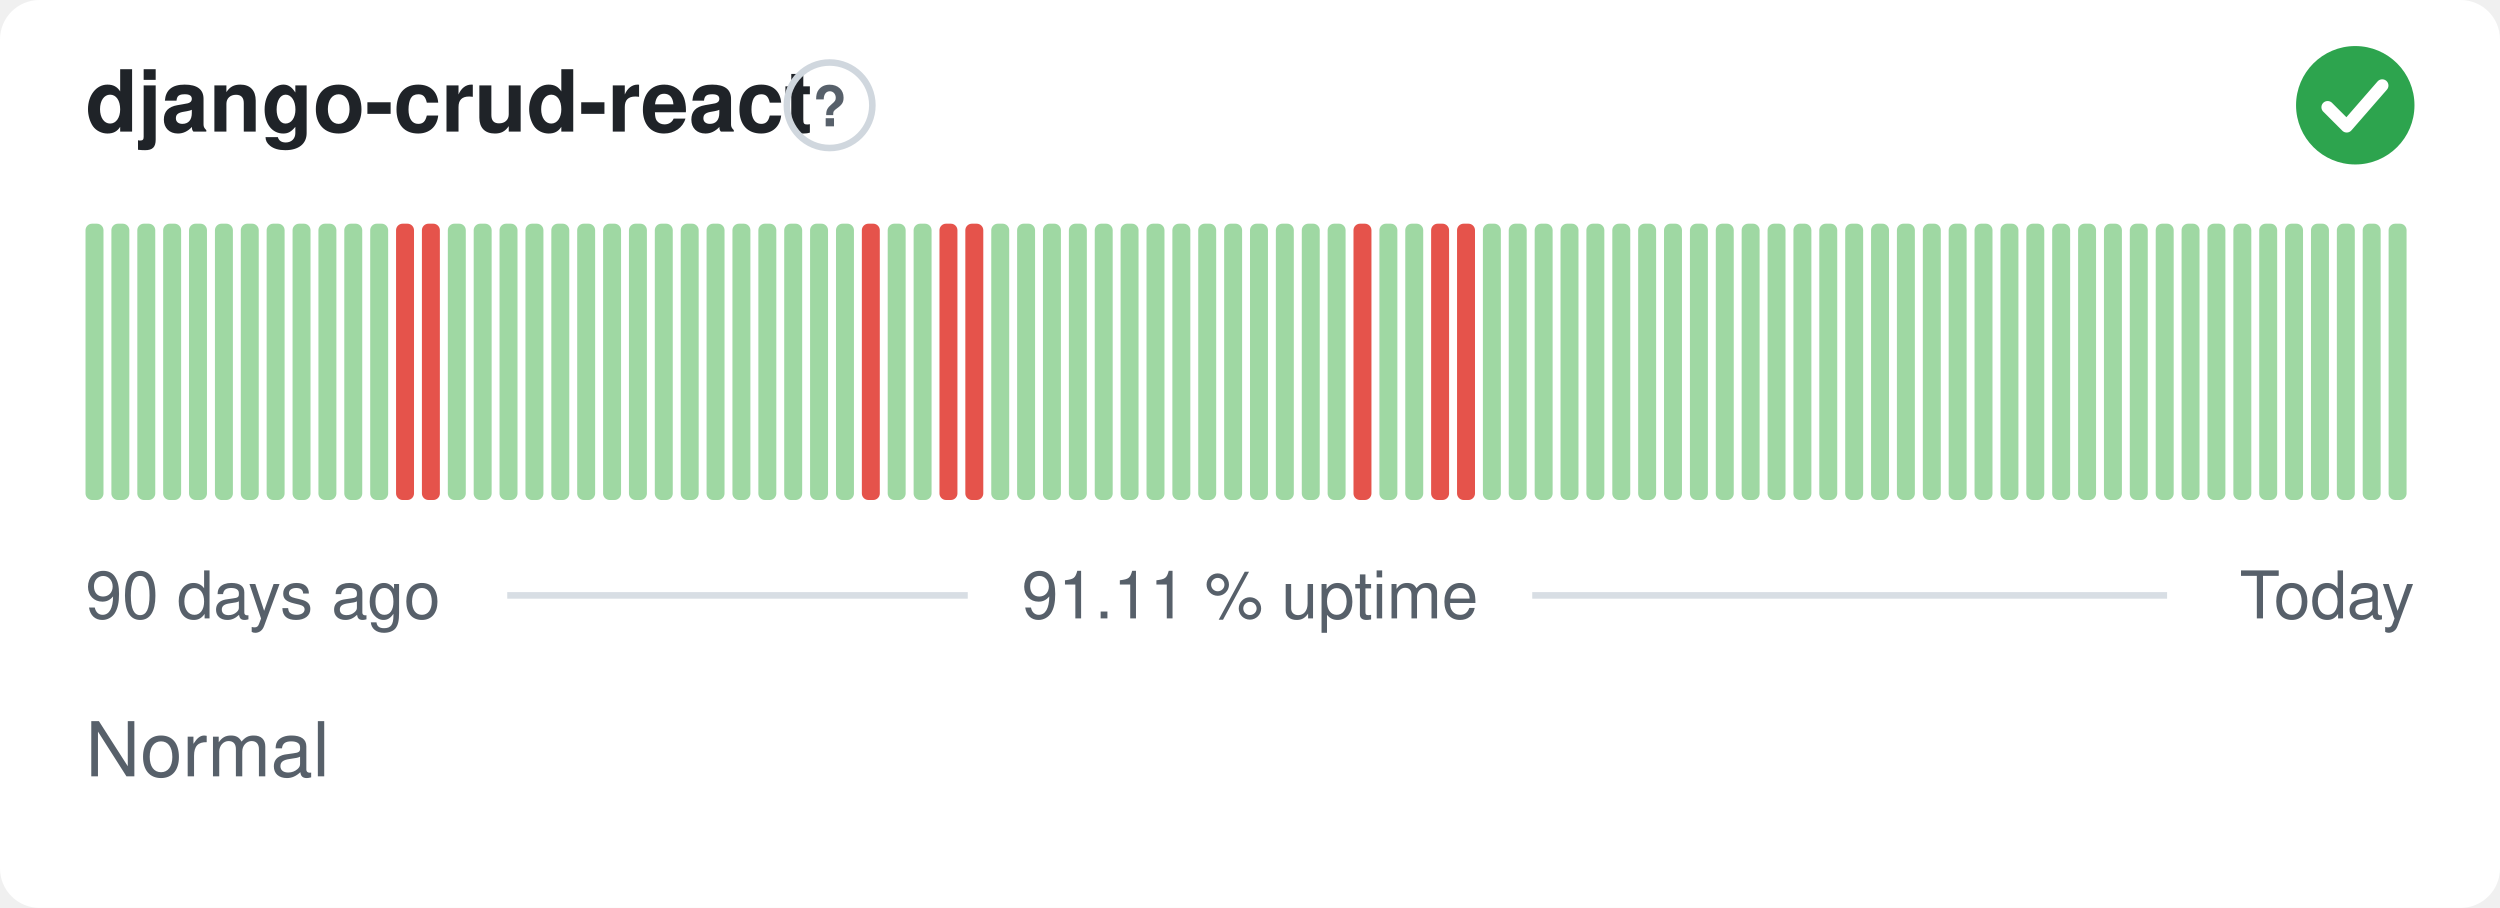
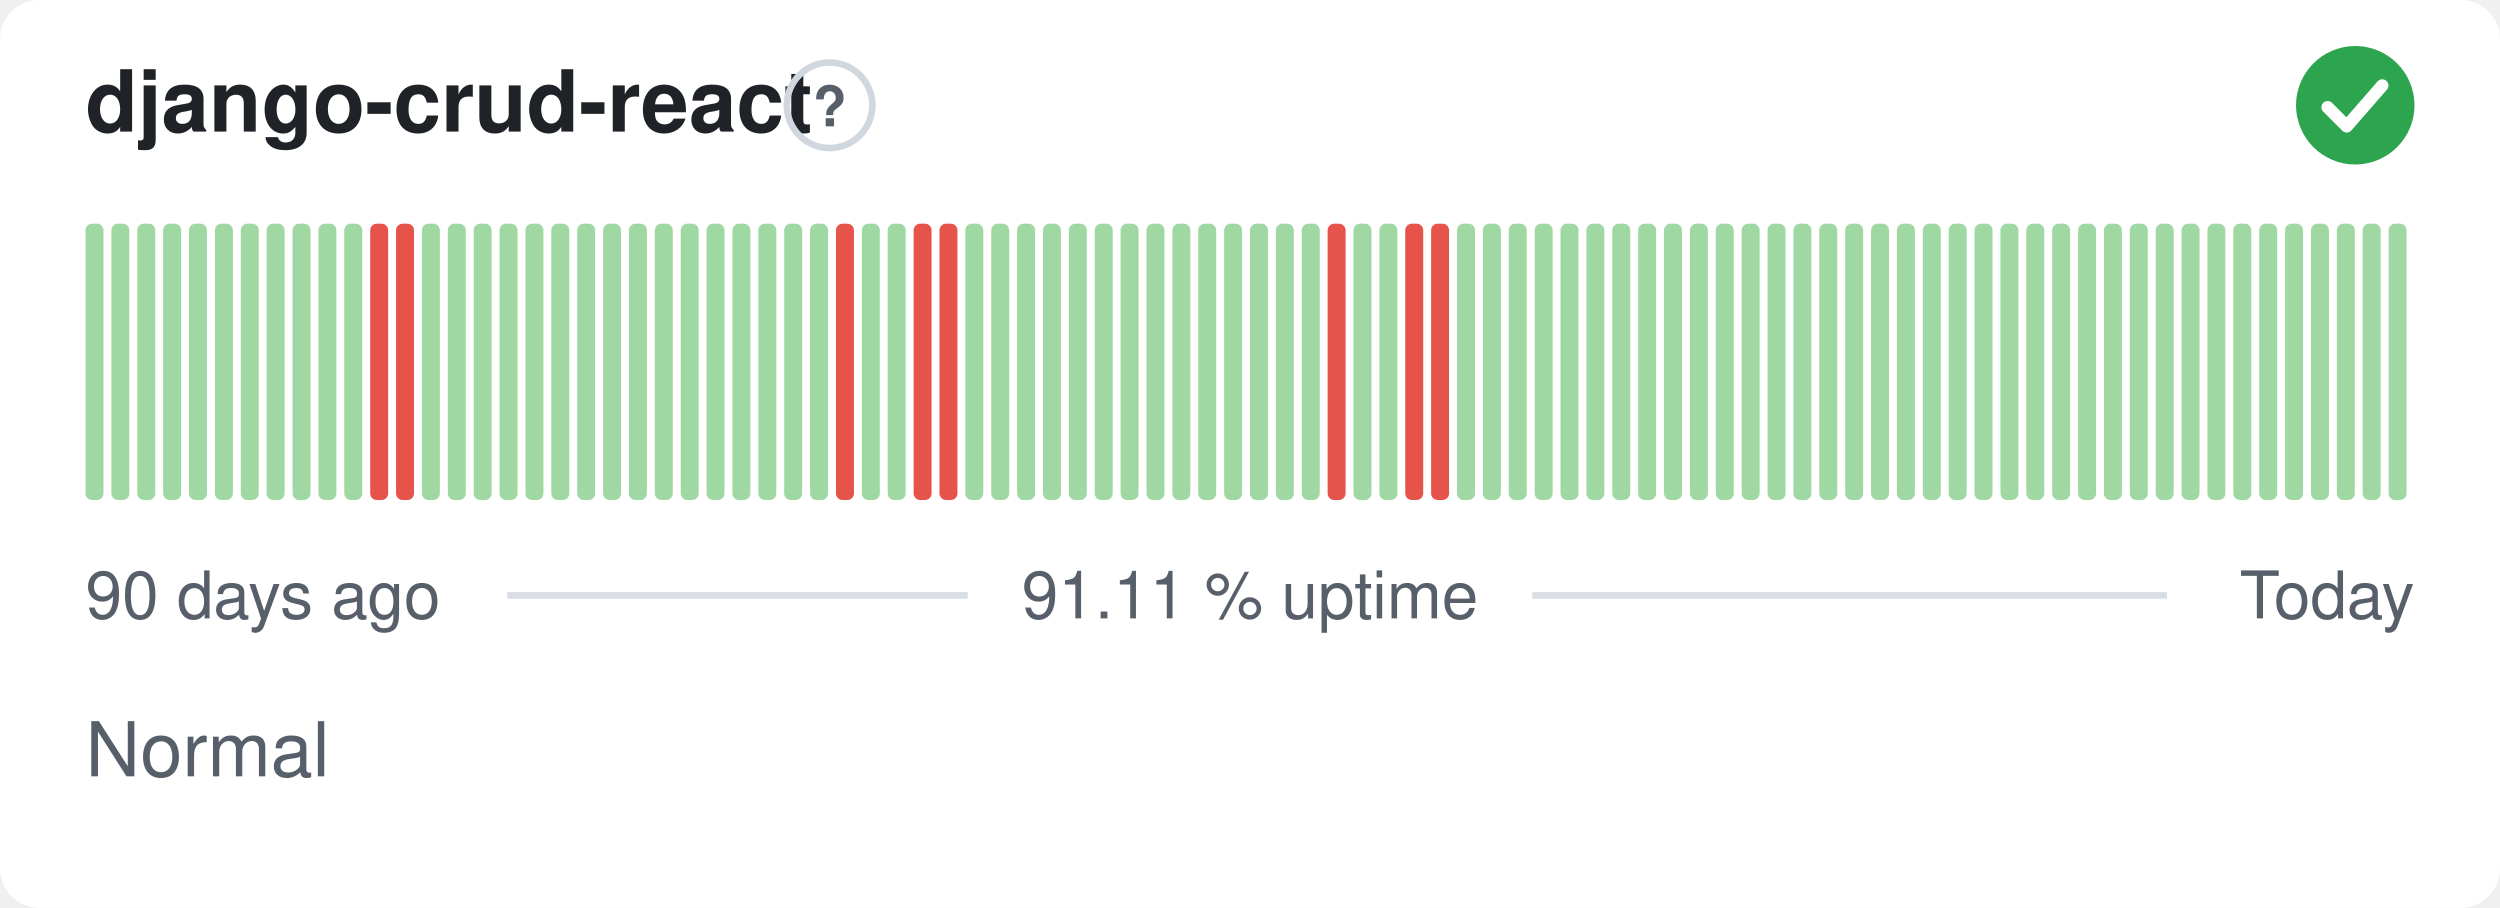
<svg xmlns="http://www.w3.org/2000/svg" width="380" height="138" viewBox="0 0 380 138" role="img" aria-label="django-crud-react: Normal, 91.11 % uptime over the last 90 days" font-family="-apple-system,BlinkMacSystemFont,'Segoe UI',Helvetica,Arial,sans-serif">
  <style>
    @media (prefers-color-scheme: dark) {
      .bg { fill: #0d1117 }
      .title { fill: #e6edf3 }
      .muted { fill: #8b949e }
      .hint { stroke: #30363d }
      .rule { stroke: #30363d }
      .nodata { fill: #21262d }
    }
  </style>
  <rect class="bg" width="380" height="138" rx="6" fill="#ffffff" />
  <text class="title" x="13" y="20" font-size="13" font-weight="600" fill="#1f2328">django-crud-react</text>
  <circle class="hint" cx="126.1" cy="16" r="6.5" fill="none" stroke="#d0d7de" stroke-width="1" />
  <text class="muted" x="126.1" y="19.2" text-anchor="middle" font-size="8.5" font-weight="700" fill="#57606a">?</text>
  <circle cx="358" cy="16" r="9" fill="#2da44e" />
  <path d="M353.80 16.30l2.90 2.90 5.40 -6.20" fill="none" stroke="#fff" stroke-width="1.89" stroke-linecap="round" stroke-linejoin="round" />
  <rect x="13.00" y="34.00" width="2.73" height="42.00" rx="1" fill="#9fd8a3" />
  <rect x="16.93" y="34.00" width="2.73" height="42.00" rx="1" fill="#9fd8a3" />
  <rect x="20.87" y="34.00" width="2.73" height="42.00" rx="1" fill="#9fd8a3" />
  <rect x="24.80" y="34.00" width="2.73" height="42.00" rx="1" fill="#9fd8a3" />
  <rect x="28.73" y="34.00" width="2.73" height="42.00" rx="1" fill="#9fd8a3" />
  <rect x="32.67" y="34.00" width="2.73" height="42.00" rx="1" fill="#9fd8a3" />
  <rect x="36.60" y="34.00" width="2.73" height="42.00" rx="1" fill="#9fd8a3" />
  <rect x="40.53" y="34.00" width="2.73" height="42.00" rx="1" fill="#9fd8a3" />
  <rect x="44.47" y="34.00" width="2.73" height="42.00" rx="1" fill="#9fd8a3" />
  <rect x="48.40" y="34.00" width="2.73" height="42.00" rx="1" fill="#9fd8a3" />
  <rect x="52.33" y="34.00" width="2.73" height="42.00" rx="1" fill="#9fd8a3" />
-   <rect x="56.27" y="34.00" width="2.73" height="42.00" rx="1" fill="#9fd8a3" />
+   <rect x="56.27" y="34.00" width="2.73" height="42.00" rx="1" fill="#e5534b" />
  <rect x="60.20" y="34.00" width="2.73" height="42.00" rx="1" fill="#e5534b" />
-   <rect x="64.13" y="34.00" width="2.73" height="42.00" rx="1" fill="#e5534b" />
+   <rect x="64.13" y="34.00" width="2.73" height="42.00" rx="1" fill="#9fd8a3" />
  <rect x="68.07" y="34.00" width="2.73" height="42.00" rx="1" fill="#9fd8a3" />
  <rect x="72.00" y="34.00" width="2.73" height="42.00" rx="1" fill="#9fd8a3" />
  <rect x="75.93" y="34.00" width="2.73" height="42.00" rx="1" fill="#9fd8a3" />
  <rect x="79.87" y="34.00" width="2.73" height="42.00" rx="1" fill="#9fd8a3" />
  <rect x="83.80" y="34.00" width="2.73" height="42.00" rx="1" fill="#9fd8a3" />
  <rect x="87.73" y="34.00" width="2.73" height="42.00" rx="1" fill="#9fd8a3" />
  <rect x="91.67" y="34.00" width="2.73" height="42.00" rx="1" fill="#9fd8a3" />
  <rect x="95.60" y="34.00" width="2.73" height="42.00" rx="1" fill="#9fd8a3" />
  <rect x="99.53" y="34.00" width="2.73" height="42.00" rx="1" fill="#9fd8a3" />
  <rect x="103.47" y="34.00" width="2.73" height="42.00" rx="1" fill="#9fd8a3" />
  <rect x="107.40" y="34.00" width="2.73" height="42.00" rx="1" fill="#9fd8a3" />
  <rect x="111.33" y="34.00" width="2.73" height="42.00" rx="1" fill="#9fd8a3" />
  <rect x="115.27" y="34.00" width="2.73" height="42.00" rx="1" fill="#9fd8a3" />
  <rect x="119.20" y="34.00" width="2.73" height="42.00" rx="1" fill="#9fd8a3" />
  <rect x="123.13" y="34.00" width="2.73" height="42.00" rx="1" fill="#9fd8a3" />
-   <rect x="127.07" y="34.00" width="2.73" height="42.00" rx="1" fill="#9fd8a3" />
-   <rect x="131.00" y="34.00" width="2.73" height="42.00" rx="1" fill="#e5534b" />
+   <rect x="127.07" y="34.00" width="2.73" height="42.00" rx="1" fill="#e5534b" />
+   <rect x="131.00" y="34.00" width="2.73" height="42.00" rx="1" fill="#9fd8a3" />
  <rect x="134.93" y="34.00" width="2.73" height="42.00" rx="1" fill="#9fd8a3" />
-   <rect x="138.87" y="34.00" width="2.73" height="42.00" rx="1" fill="#9fd8a3" />
+   <rect x="138.87" y="34.00" width="2.73" height="42.00" rx="1" fill="#e5534b" />
  <rect x="142.80" y="34.00" width="2.73" height="42.00" rx="1" fill="#e5534b" />
-   <rect x="146.73" y="34.00" width="2.73" height="42.00" rx="1" fill="#e5534b" />
+   <rect x="146.73" y="34.00" width="2.73" height="42.00" rx="1" fill="#9fd8a3" />
  <rect x="150.67" y="34.00" width="2.73" height="42.00" rx="1" fill="#9fd8a3" />
  <rect x="154.60" y="34.00" width="2.73" height="42.00" rx="1" fill="#9fd8a3" />
  <rect x="158.53" y="34.00" width="2.73" height="42.00" rx="1" fill="#9fd8a3" />
  <rect x="162.47" y="34.00" width="2.73" height="42.00" rx="1" fill="#9fd8a3" />
  <rect x="166.40" y="34.00" width="2.73" height="42.00" rx="1" fill="#9fd8a3" />
  <rect x="170.33" y="34.00" width="2.73" height="42.00" rx="1" fill="#9fd8a3" />
  <rect x="174.27" y="34.00" width="2.73" height="42.00" rx="1" fill="#9fd8a3" />
  <rect x="178.20" y="34.00" width="2.73" height="42.00" rx="1" fill="#9fd8a3" />
  <rect x="182.13" y="34.00" width="2.73" height="42.00" rx="1" fill="#9fd8a3" />
  <rect x="186.07" y="34.00" width="2.73" height="42.00" rx="1" fill="#9fd8a3" />
  <rect x="190.00" y="34.00" width="2.73" height="42.00" rx="1" fill="#9fd8a3" />
  <rect x="193.93" y="34.00" width="2.73" height="42.00" rx="1" fill="#9fd8a3" />
  <rect x="197.87" y="34.00" width="2.73" height="42.00" rx="1" fill="#9fd8a3" />
-   <rect x="201.80" y="34.00" width="2.73" height="42.00" rx="1" fill="#9fd8a3" />
-   <rect x="205.73" y="34.00" width="2.73" height="42.00" rx="1" fill="#e5534b" />
+   <rect x="201.80" y="34.00" width="2.73" height="42.00" rx="1" fill="#e5534b" />
+   <rect x="205.73" y="34.00" width="2.73" height="42.00" rx="1" fill="#9fd8a3" />
  <rect x="209.67" y="34.00" width="2.73" height="42.00" rx="1" fill="#9fd8a3" />
-   <rect x="213.60" y="34.00" width="2.73" height="42.00" rx="1" fill="#9fd8a3" />
+   <rect x="213.60" y="34.00" width="2.73" height="42.00" rx="1" fill="#e5534b" />
  <rect x="217.53" y="34.00" width="2.73" height="42.00" rx="1" fill="#e5534b" />
-   <rect x="221.47" y="34.00" width="2.73" height="42.00" rx="1" fill="#e5534b" />
+   <rect x="221.47" y="34.00" width="2.73" height="42.00" rx="1" fill="#9fd8a3" />
  <rect x="225.40" y="34.00" width="2.73" height="42.00" rx="1" fill="#9fd8a3" />
  <rect x="229.33" y="34.00" width="2.73" height="42.00" rx="1" fill="#9fd8a3" />
  <rect x="233.27" y="34.00" width="2.73" height="42.00" rx="1" fill="#9fd8a3" />
  <rect x="237.20" y="34.00" width="2.73" height="42.00" rx="1" fill="#9fd8a3" />
  <rect x="241.13" y="34.00" width="2.73" height="42.00" rx="1" fill="#9fd8a3" />
  <rect x="245.07" y="34.00" width="2.73" height="42.00" rx="1" fill="#9fd8a3" />
  <rect x="249.00" y="34.00" width="2.73" height="42.00" rx="1" fill="#9fd8a3" />
  <rect x="252.93" y="34.00" width="2.73" height="42.00" rx="1" fill="#9fd8a3" />
  <rect x="256.87" y="34.00" width="2.73" height="42.00" rx="1" fill="#9fd8a3" />
  <rect x="260.80" y="34.00" width="2.73" height="42.00" rx="1" fill="#9fd8a3" />
  <rect x="264.73" y="34.00" width="2.73" height="42.00" rx="1" fill="#9fd8a3" />
  <rect x="268.67" y="34.00" width="2.73" height="42.00" rx="1" fill="#9fd8a3" />
  <rect x="272.60" y="34.00" width="2.73" height="42.00" rx="1" fill="#9fd8a3" />
  <rect x="276.53" y="34.00" width="2.73" height="42.00" rx="1" fill="#9fd8a3" />
  <rect x="280.47" y="34.00" width="2.73" height="42.00" rx="1" fill="#9fd8a3" />
  <rect x="284.40" y="34.00" width="2.73" height="42.00" rx="1" fill="#9fd8a3" />
  <rect x="288.33" y="34.00" width="2.73" height="42.00" rx="1" fill="#9fd8a3" />
  <rect x="292.27" y="34.00" width="2.73" height="42.00" rx="1" fill="#9fd8a3" />
  <rect x="296.20" y="34.00" width="2.73" height="42.00" rx="1" fill="#9fd8a3" />
  <rect x="300.13" y="34.00" width="2.73" height="42.00" rx="1" fill="#9fd8a3" />
  <rect x="304.07" y="34.00" width="2.73" height="42.00" rx="1" fill="#9fd8a3" />
  <rect x="308.00" y="34.00" width="2.73" height="42.00" rx="1" fill="#9fd8a3" />
  <rect x="311.93" y="34.00" width="2.73" height="42.00" rx="1" fill="#9fd8a3" />
  <rect x="315.87" y="34.00" width="2.73" height="42.00" rx="1" fill="#9fd8a3" />
  <rect x="319.80" y="34.00" width="2.73" height="42.00" rx="1" fill="#9fd8a3" />
  <rect x="323.73" y="34.00" width="2.73" height="42.00" rx="1" fill="#9fd8a3" />
  <rect x="327.67" y="34.00" width="2.73" height="42.00" rx="1" fill="#9fd8a3" />
  <rect x="331.60" y="34.00" width="2.73" height="42.00" rx="1" fill="#9fd8a3" />
  <rect x="335.53" y="34.00" width="2.73" height="42.00" rx="1" fill="#9fd8a3" />
  <rect x="339.47" y="34.00" width="2.73" height="42.00" rx="1" fill="#9fd8a3" />
  <rect x="343.40" y="34.00" width="2.73" height="42.00" rx="1" fill="#9fd8a3" />
  <rect x="347.33" y="34.00" width="2.73" height="42.00" rx="1" fill="#9fd8a3" />
  <rect x="351.27" y="34.00" width="2.73" height="42.00" rx="1" fill="#9fd8a3" />
  <rect x="355.20" y="34.00" width="2.73" height="42.00" rx="1" fill="#9fd8a3" />
  <rect x="359.13" y="34.00" width="2.73" height="42.00" rx="1" fill="#9fd8a3" />
  <rect x="363.07" y="34.00" width="2.73" height="42.00" rx="1" fill="#9fd8a3" />
  <text class="muted" x="13" y="94" font-size="10" fill="#57606a">90 days ago</text>
  <text class="muted" x="190" y="94" text-anchor="middle" font-size="10" fill="#57606a">91.11 % uptime</text>
  <text class="muted" x="367" y="94" text-anchor="end" font-size="10" fill="#57606a">Today</text>
  <line class="rule" x1="77.1" y1="90.5" x2="147.1" y2="90.5" stroke="#d8dee4" stroke-width="1" />
  <line class="rule" x1="232.9" y1="90.5" x2="329.4" y2="90.5" stroke="#d8dee4" stroke-width="1" />
  <text class="muted" x="13" y="118" font-size="11.5" fill="#57606a">Normal</text>
</svg>
